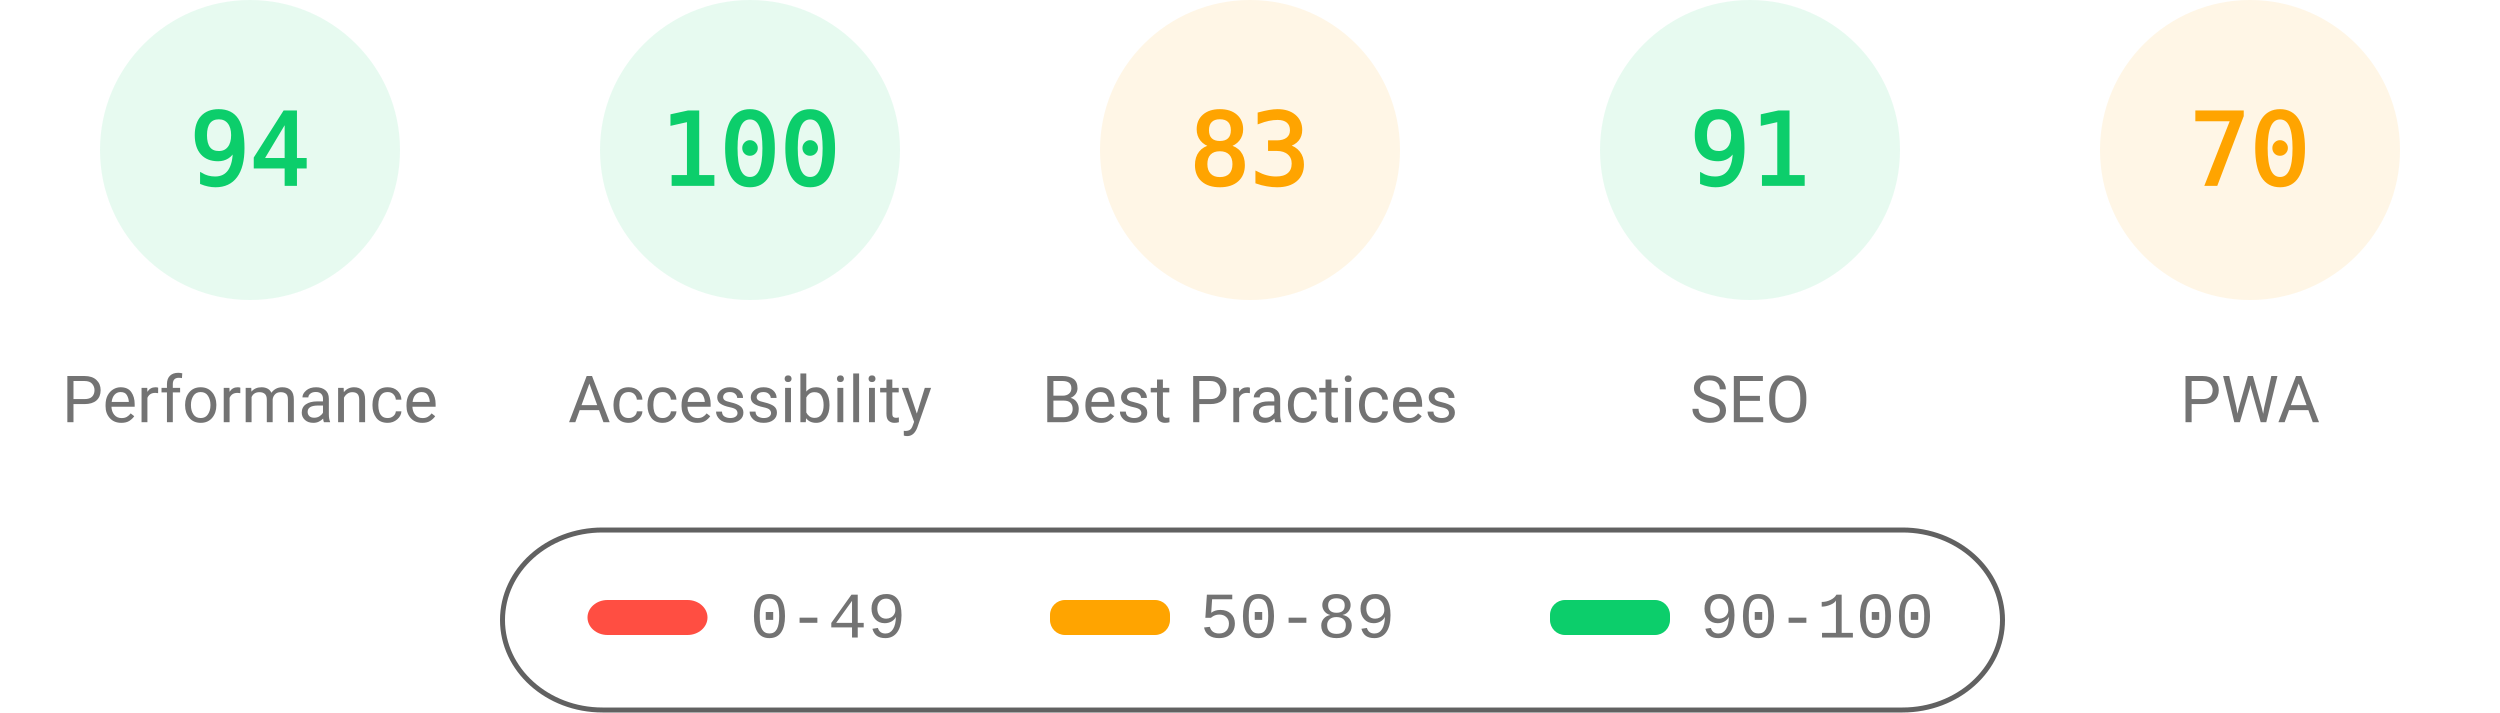
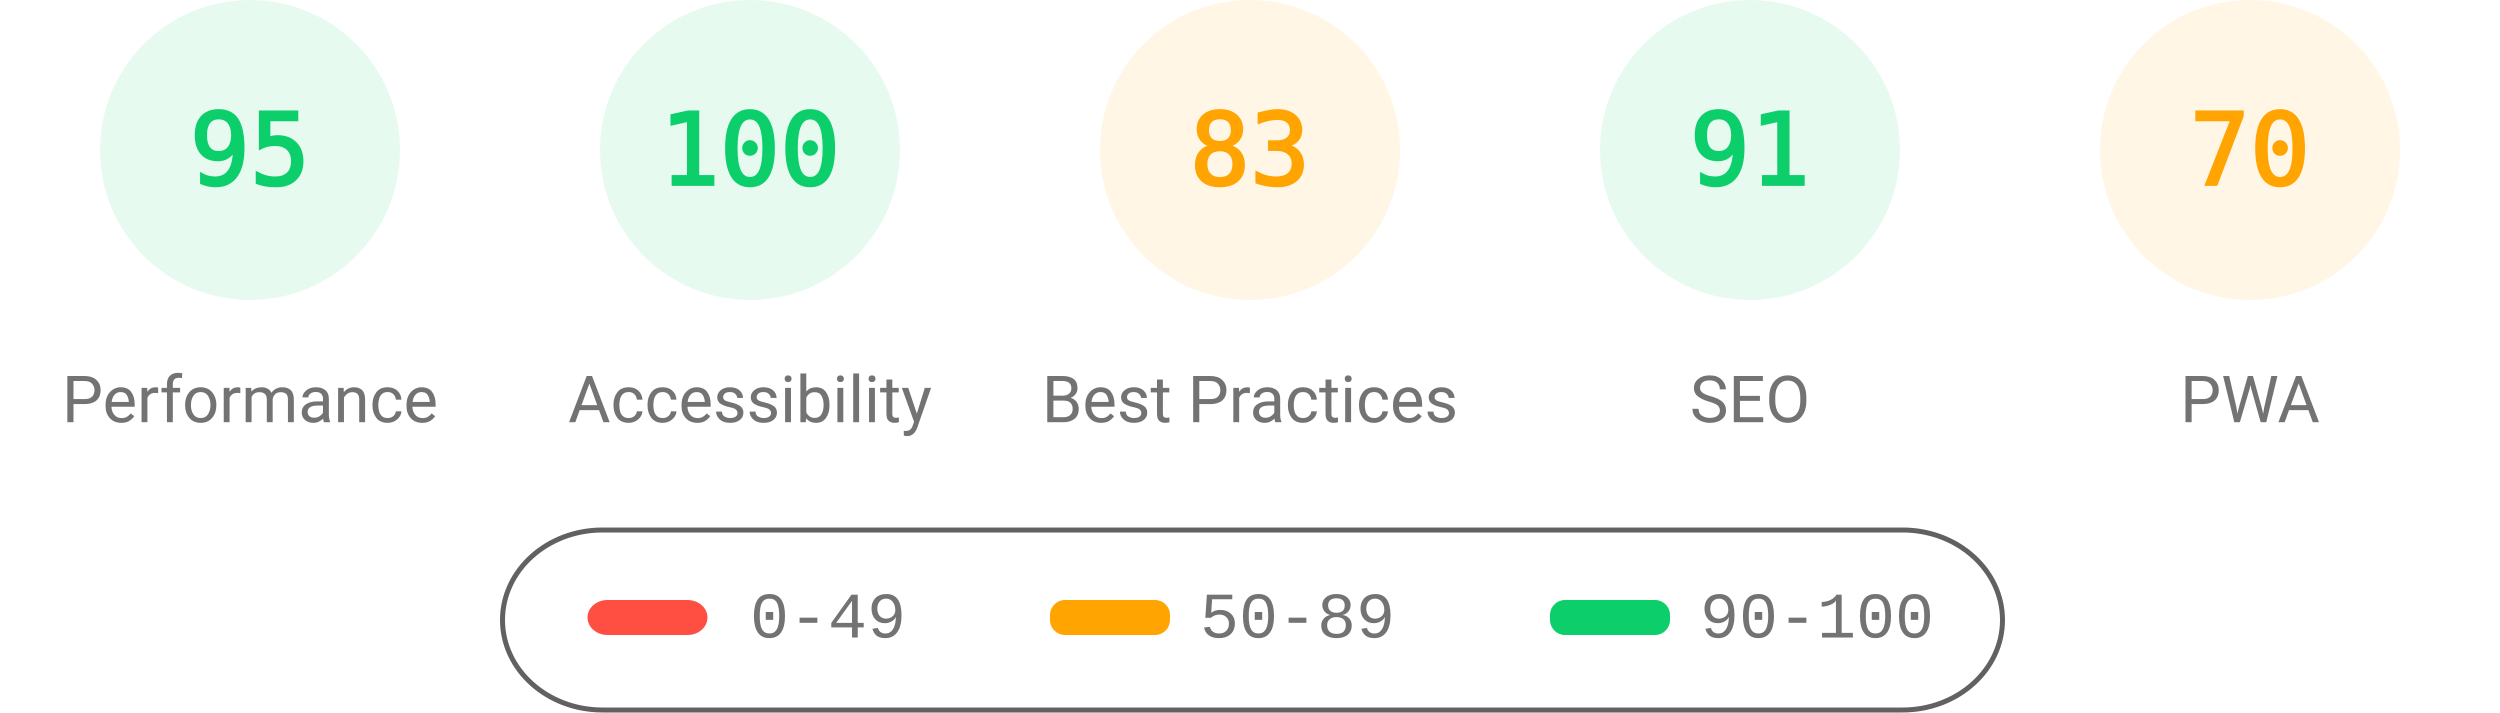
<svg xmlns="http://www.w3.org/2000/svg" fill="none" width="1000" height="285">
  <style>.gauge-base{opacity:.1}.gauge-arc{fill:none;animation-delay:250ms;stroke-linecap:round;transform:rotate(-90deg);transform-origin:100px 60px;animation:load-gauge 1s ease forwards}.guage-text{font-size:40px;font-family:monospace;text-align:center}.guage-red{color:#ff4e42;fill:#ff4e42;stroke:#ff4e42}.guage-orange{color:#ffa400;fill:#ffa400;stroke:#ffa400}.guage-green{color:#0cce6b;fill:#0cce6b;stroke:#0cce6b}.guage-undefined{color:#5c5c5c;fill:#5c5c5c;stroke:#5c5c5c}.guage-title{color:#737373;fill:#737373;stroke:none;font-size:26px;line-height:26px;font-family:Roboto,Halvetica,Arial,sans-serif}@keyframes load-gauge{from{stroke-dasharray:0 352.858}}</style>
  <svg class="guage-div guage-perf guage-green" viewBox="0 0 200 200" width="200" height="200">
    <circle class="gauge-base" r="56" cx="100" cy="60" stroke-width="8" />
-     <circle class="gauge-arc guage-arc-1" r="56" cx="100" cy="60" stroke-width="8" style="stroke-dasharray:330.747,351.858" />
-     <text class="guage-text" x="100" y="60" alignment-baseline="central" dominant-baseline="central" text-anchor="middle">94</text>
+     <circle class="gauge-arc guage-arc-1" r="56" cx="100" cy="60" stroke-width="8" style="stroke-dasharray:334.265,351.858" />
+     <text class="guage-text" x="100" y="60" alignment-baseline="central" dominant-baseline="central" text-anchor="middle">95</text>
    <text class="guage-title" x="100" y="160" alignment-baseline="central" dominant-baseline="central" text-anchor="middle">Performance</text>
  </svg>
  <svg class="guage-div guage-acc guage-green" viewBox="0 0 200 200" width="200" height="200" x="200">
    <circle class="gauge-base" r="56" cx="100" cy="60" stroke-width="8" />
    <circle class="gauge-arc guage-arc-2" r="56" cx="100" cy="60" stroke-width="8" style="stroke-dasharray:351.858,351.858" />
    <text class="guage-text" x="100" y="60" alignment-baseline="central" dominant-baseline="central" text-anchor="middle">100</text>
    <text class="guage-title" x="100" y="160" alignment-baseline="central" dominant-baseline="central" text-anchor="middle">Accessibility</text>
  </svg>
  <svg class="guage-div guage-best guage-orange" viewBox="0 0 200 200" width="200" height="200" x="400">
    <circle class="gauge-base" r="56" cx="100" cy="60" stroke-width="8" />
    <circle class="gauge-arc guage-arc-3" r="56" cx="100" cy="60" stroke-width="8" style="stroke-dasharray:292.042,351.858" />
    <text class="guage-text" x="100" y="60" alignment-baseline="central" dominant-baseline="central" text-anchor="middle">83</text>
    <text class="guage-title" x="100" y="160" alignment-baseline="central" dominant-baseline="central" text-anchor="middle">Best Practices</text>
  </svg>
  <svg class="guage-div guage-seo guage-green" viewBox="0 0 200 200" width="200" height="200" x="600">
    <circle class="gauge-base" r="56" cx="100" cy="60" stroke-width="8" />
    <circle class="gauge-arc guage-arc-4" r="56" cx="100" cy="60" stroke-width="8" style="stroke-dasharray:320.191,351.858" />
    <text class="guage-text" x="100" y="60" alignment-baseline="central" dominant-baseline="central" text-anchor="middle">91</text>
    <text class="guage-title" x="100" y="160" alignment-baseline="central" dominant-baseline="central" text-anchor="middle">SEO</text>
  </svg>
  <svg class="guage-div guage-pwa guage-orange" viewBox="0 0 200 200" width="200" height="200" x="800">
    <circle class="gauge-base" r="56" cx="100" cy="60" stroke-width="8" />
    <circle class="gauge-arc guage-arc-4" r="56" cx="100" cy="60" stroke-width="8" style="stroke-dasharray:246.301,351.858" />
    <text class="guage-text" x="100" y="60" alignment-baseline="central" dominant-baseline="central" text-anchor="middle">70</text>
    <text class="guage-title" x="100" y="160" alignment-baseline="central" dominant-baseline="central" text-anchor="middle">PWA</text>
  </svg>
  <svg width="604" height="76" x="200" y="210">
    <path fill="none" id="canvas_background" d="M-1-1h604v80H-1z" />
    <rect fill-opacity="0" stroke="#616161" stroke-width="2" rx="40" id="svg_2" height="72" width="600" y="2" x="1" fill="#000" />
    <rect stroke="#000" rx="8" id="svg_3" height="14" width="48" y="30" x="35" stroke-opacity="null" stroke-width="0" fill="#ff4e42" />
    <rect stroke="#000" rx="6" id="svg_4" height="14" width="48" y="30" x="220" stroke-opacity="null" stroke-width="0" fill="#ffa400" />
    <rect stroke="#000" rx="6" id="svg_5" height="14" width="48" y="30" x="420" stroke-opacity="null" stroke-width="0" fill="#0cce6b" />
    <text xml:space="preserve" text-anchor="start" font-family="'Courier New', Courier, monospace" font-size="26" id="svg_6" y="45" x="100" stroke-opacity="null" stroke-width="0" stroke="#000" fill="#737373">0-49</text>
    <text xml:space="preserve" text-anchor="start" font-family="'Courier New', Courier, monospace" font-size="26" id="svg_7" y="45" x="280" stroke-opacity="null" stroke-width="0" stroke="#000" fill="#737373">50-89</text>
    <text xml:space="preserve" text-anchor="start" font-family="'Courier New', Courier, monospace" font-size="26" id="svg_8" y="45" x="480" stroke-opacity="null" stroke-width="0" stroke="#000" fill="#737373">90-100</text>
  </svg>
</svg>
